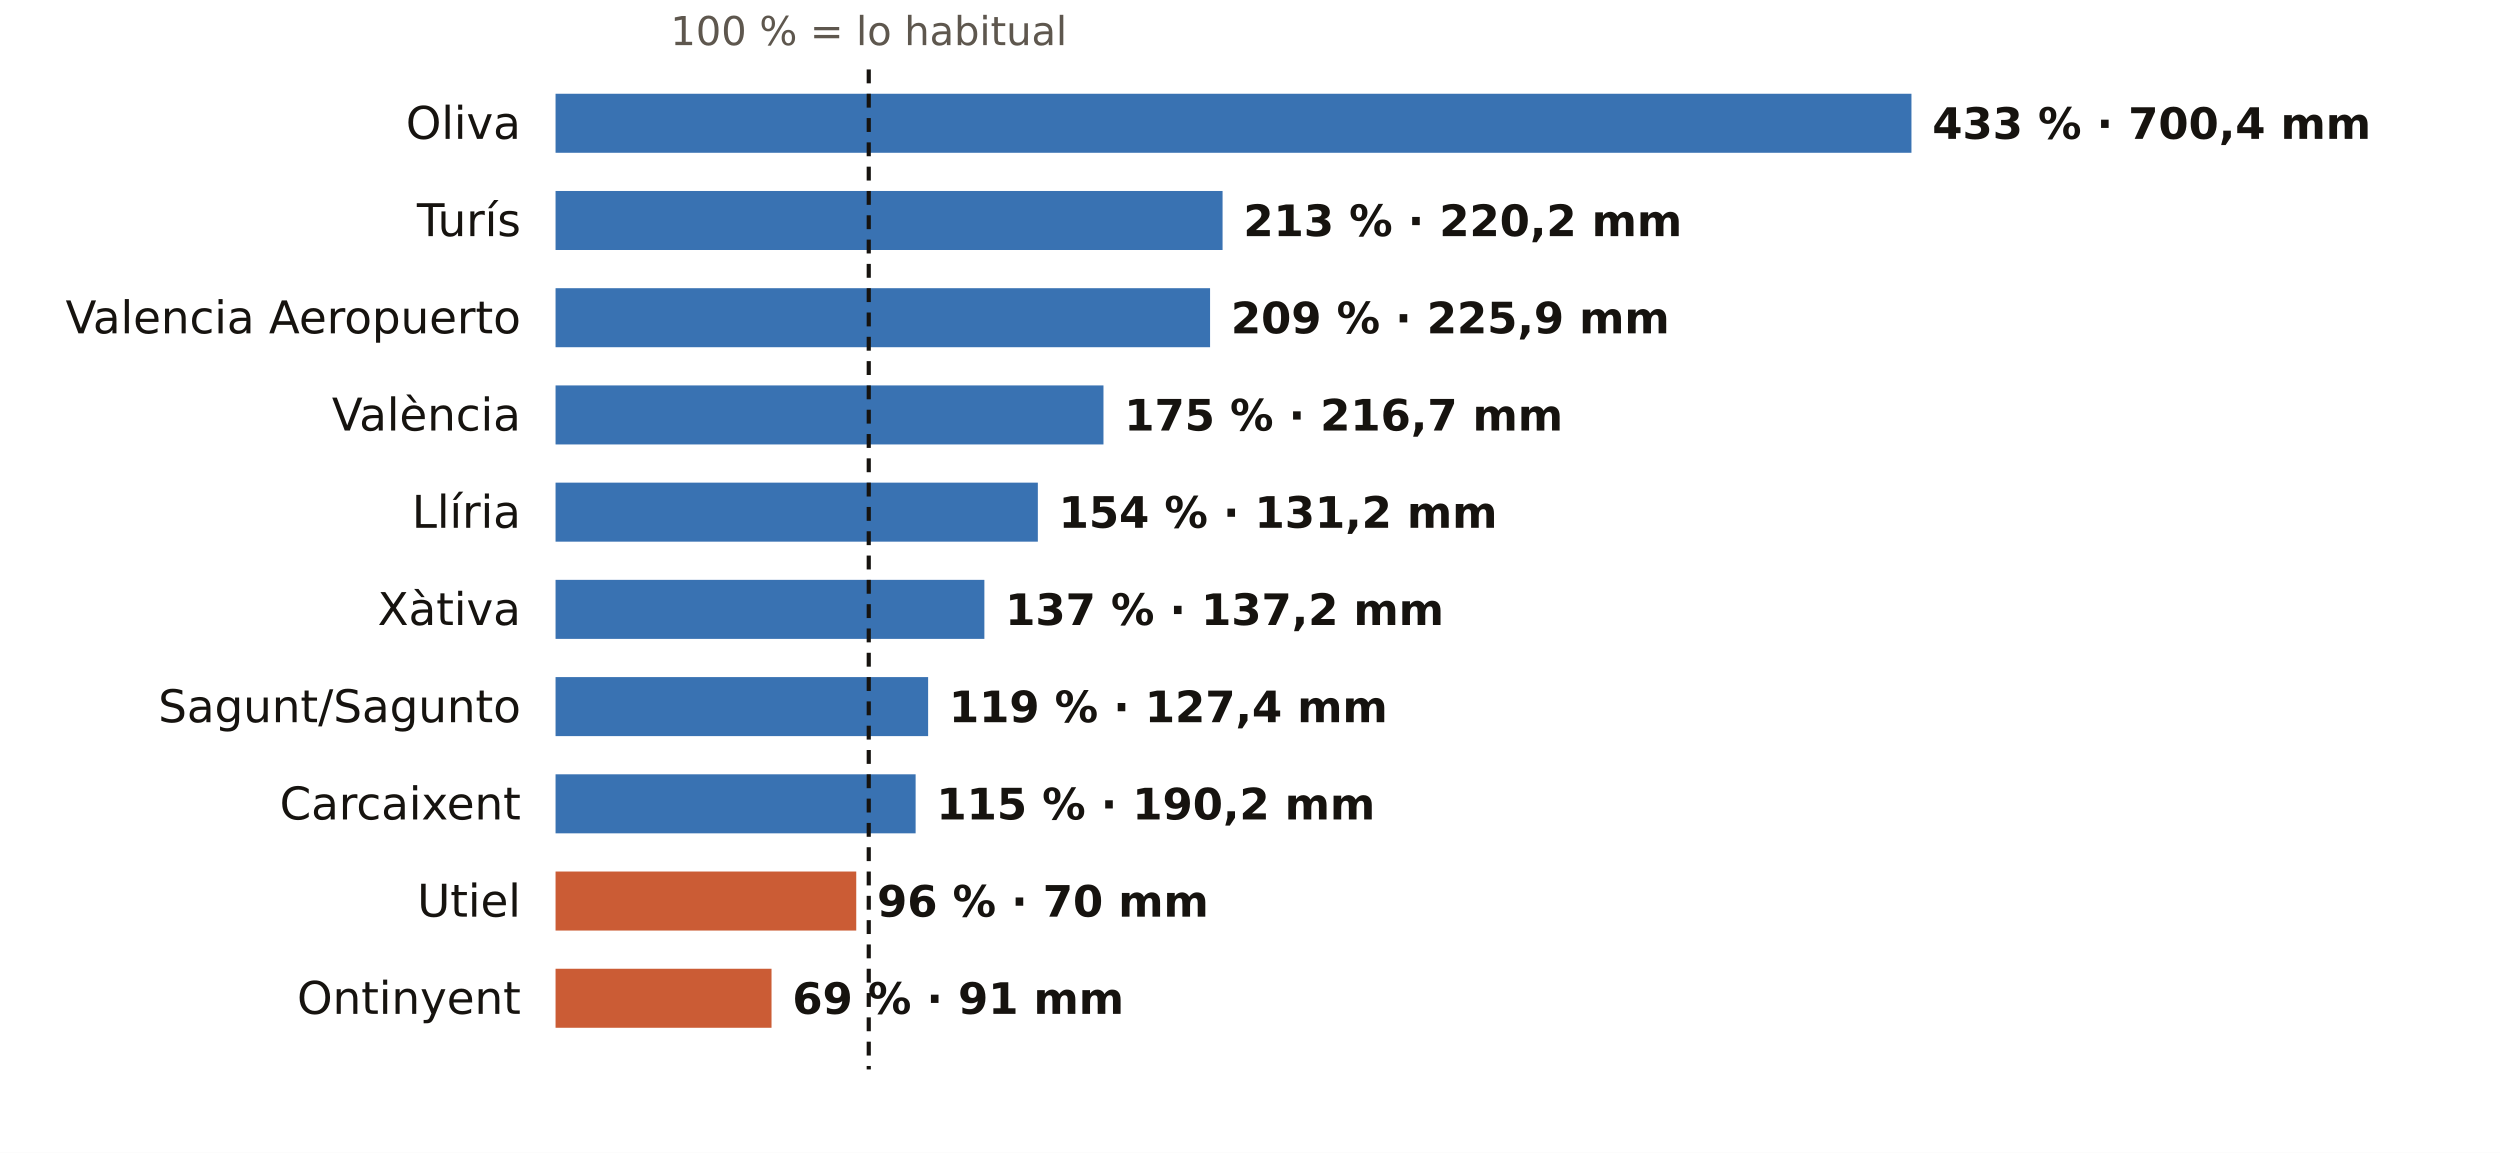
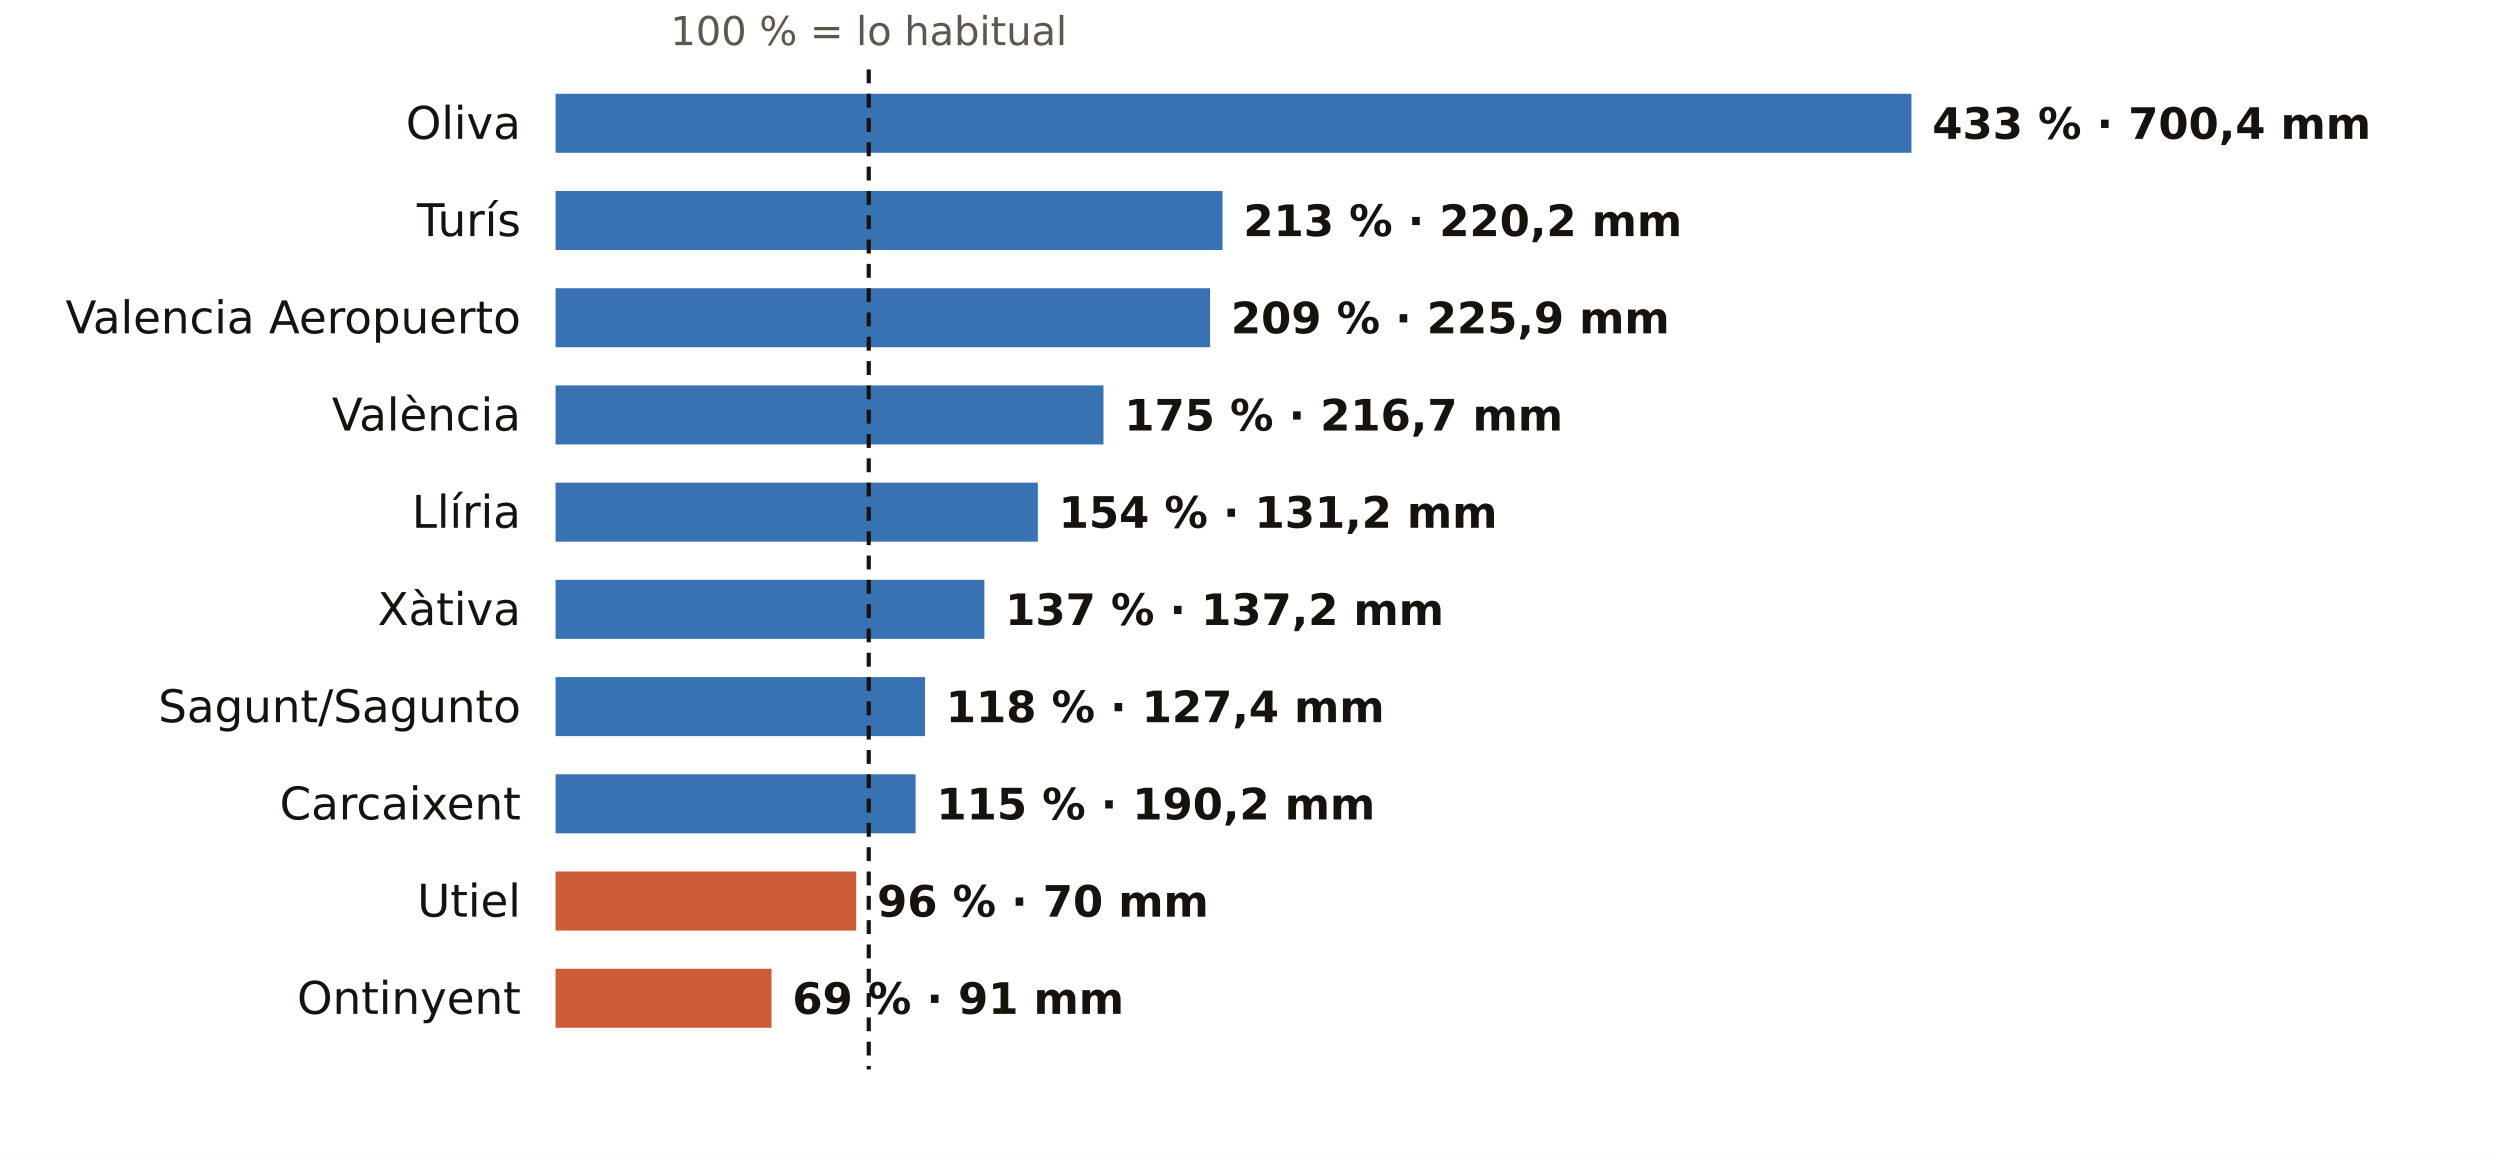
<svg xmlns="http://www.w3.org/2000/svg" viewBox="0 0 720 332" width="720" height="332" role="img" aria-label="El otoño en los pluviómetros de AEMET de Valencia: % de lo habitual">
  <rect width="720" height="332" fill="#FFFFFF" />
  <text x="250.2" y="13.0" font-size="11.5" fill="#5E574E" text-anchor="middle" font-weight="400" font-family="Public Sans, DejaVu Sans, Arial, sans-serif">100 % = lo habitual</text>
  <text x="150.0" y="40.0" font-size="13" fill="#16130F" text-anchor="end" font-weight="500" font-family="Public Sans, DejaVu Sans, Arial, sans-serif">Oliva</text>
  <rect x="160" y="27" width="390.5" height="17" fill="#1F5FA8" opacity="0.88" />
  <text x="556.5" y="40.0" font-size="12.5" fill="#16130F" text-anchor="start" font-weight="600" font-family="Public Sans, DejaVu Sans, Arial, sans-serif">433 % · 700,4 mm</text>
  <text x="150.0" y="68.0" font-size="13" fill="#16130F" text-anchor="end" font-weight="500" font-family="Public Sans, DejaVu Sans, Arial, sans-serif">Turís</text>
  <rect x="160" y="55" width="192.1" height="17" fill="#1F5FA8" opacity="0.88" />
  <text x="358.1" y="68.0" font-size="12.5" fill="#16130F" text-anchor="start" font-weight="600" font-family="Public Sans, DejaVu Sans, Arial, sans-serif">213 % · 220,2 mm</text>
  <text x="150.0" y="96.0" font-size="13" fill="#16130F" text-anchor="end" font-weight="500" font-family="Public Sans, DejaVu Sans, Arial, sans-serif">Valencia Aeropuerto</text>
  <rect x="160" y="83" width="188.5" height="17" fill="#1F5FA8" opacity="0.88" />
  <text x="354.5" y="96.0" font-size="12.5" fill="#16130F" text-anchor="start" font-weight="600" font-family="Public Sans, DejaVu Sans, Arial, sans-serif">209 % · 225,9 mm</text>
  <text x="150.0" y="124.0" font-size="13" fill="#16130F" text-anchor="end" font-weight="500" font-family="Public Sans, DejaVu Sans, Arial, sans-serif">València</text>
  <rect x="160" y="111" width="157.8" height="17" fill="#1F5FA8" opacity="0.88" />
  <text x="323.8" y="124.0" font-size="12.5" fill="#16130F" text-anchor="start" font-weight="600" font-family="Public Sans, DejaVu Sans, Arial, sans-serif">175 % · 216,7 mm</text>
  <text x="150.0" y="152.0" font-size="13" fill="#16130F" text-anchor="end" font-weight="500" font-family="Public Sans, DejaVu Sans, Arial, sans-serif">Llíria</text>
  <rect x="160" y="139" width="138.9" height="17" fill="#1F5FA8" opacity="0.88" />
  <text x="304.9" y="152.0" font-size="12.5" fill="#16130F" text-anchor="start" font-weight="600" font-family="Public Sans, DejaVu Sans, Arial, sans-serif">154 % · 131,2 mm</text>
  <text x="150.0" y="180.0" font-size="13" fill="#16130F" text-anchor="end" font-weight="500" font-family="Public Sans, DejaVu Sans, Arial, sans-serif">Xàtiva</text>
  <rect x="160" y="167" width="123.5" height="17" fill="#1F5FA8" opacity="0.88" />
  <text x="289.5" y="180.0" font-size="12.5" fill="#16130F" text-anchor="start" font-weight="600" font-family="Public Sans, DejaVu Sans, Arial, sans-serif">137 % · 137,2 mm</text>
  <text x="150.0" y="208.0" font-size="13" fill="#16130F" text-anchor="end" font-weight="500" font-family="Public Sans, DejaVu Sans, Arial, sans-serif">Sagunt/Sagunto</text>
-   <rect x="160" y="195" width="107.3" height="17" fill="#1F5FA8" opacity="0.88" />
-   <text x="273.3" y="208.0" font-size="12.5" fill="#16130F" text-anchor="start" font-weight="600" font-family="Public Sans, DejaVu Sans, Arial, sans-serif">119 % · 127,4 mm</text>
+   <rect x="160" y="195" width="106.4" height="17" fill="#1F5FA8" opacity="0.88" />
+   <text x="272.4" y="208.0" font-size="12.5" fill="#16130F" text-anchor="start" font-weight="600" font-family="Public Sans, DejaVu Sans, Arial, sans-serif">118 % · 127,4 mm</text>
  <text x="150.0" y="236.0" font-size="13" fill="#16130F" text-anchor="end" font-weight="500" font-family="Public Sans, DejaVu Sans, Arial, sans-serif">Carcaixent</text>
  <rect x="160" y="223" width="103.7" height="17" fill="#1F5FA8" opacity="0.88" />
  <text x="269.7" y="236.0" font-size="12.5" fill="#16130F" text-anchor="start" font-weight="600" font-family="Public Sans, DejaVu Sans, Arial, sans-serif">115 % · 190,2 mm</text>
  <text x="150.0" y="264.0" font-size="13" fill="#16130F" text-anchor="end" font-weight="500" font-family="Public Sans, DejaVu Sans, Arial, sans-serif">Utiel</text>
  <rect x="160" y="251" width="86.6" height="17" fill="#C4461A" opacity="0.88" />
  <text x="252.6" y="264.0" font-size="12.5" fill="#16130F" text-anchor="start" font-weight="600" font-family="Public Sans, DejaVu Sans, Arial, sans-serif">96 % · 70 mm</text>
  <text x="150.0" y="292.0" font-size="13" fill="#16130F" text-anchor="end" font-weight="500" font-family="Public Sans, DejaVu Sans, Arial, sans-serif">Ontinyent</text>
  <rect x="160" y="279" width="62.2" height="17" fill="#C4461A" opacity="0.88" />
  <text x="228.2" y="292.0" font-size="12.5" fill="#16130F" text-anchor="start" font-weight="600" font-family="Public Sans, DejaVu Sans, Arial, sans-serif">69 % · 91 mm</text>
  <line x1="250.2" x2="250.2" y1="20" y2="308" stroke="#16130F" stroke-width="1.2" stroke-dasharray="4 3" />
</svg>
